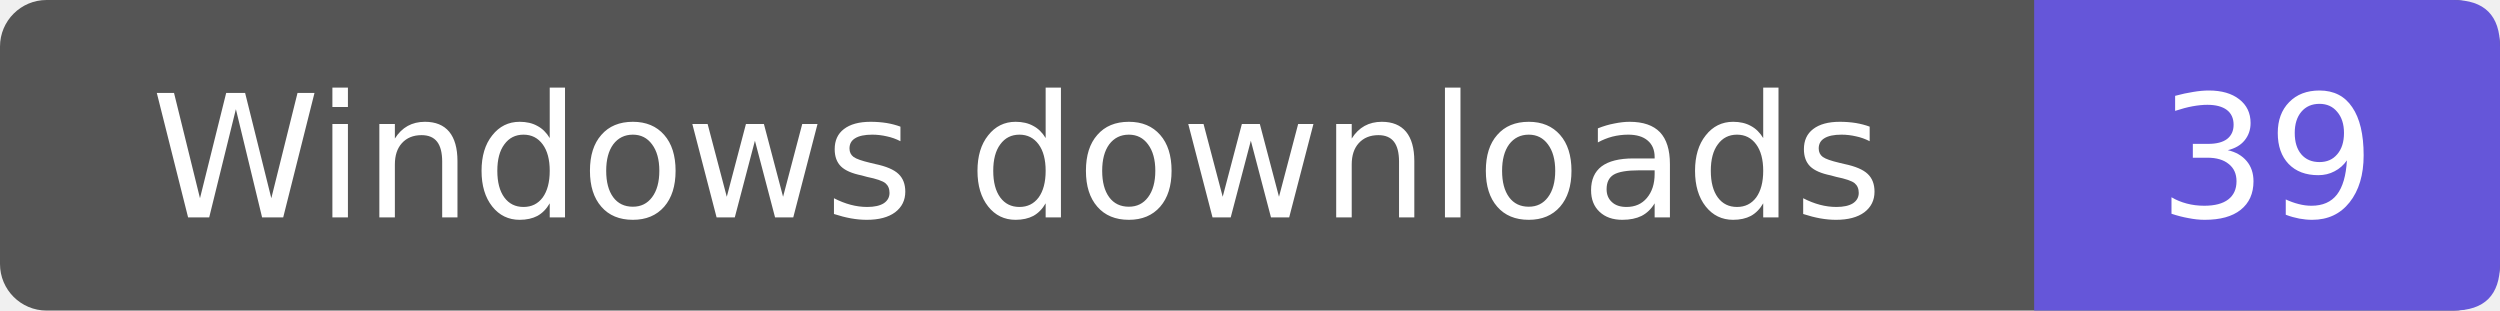
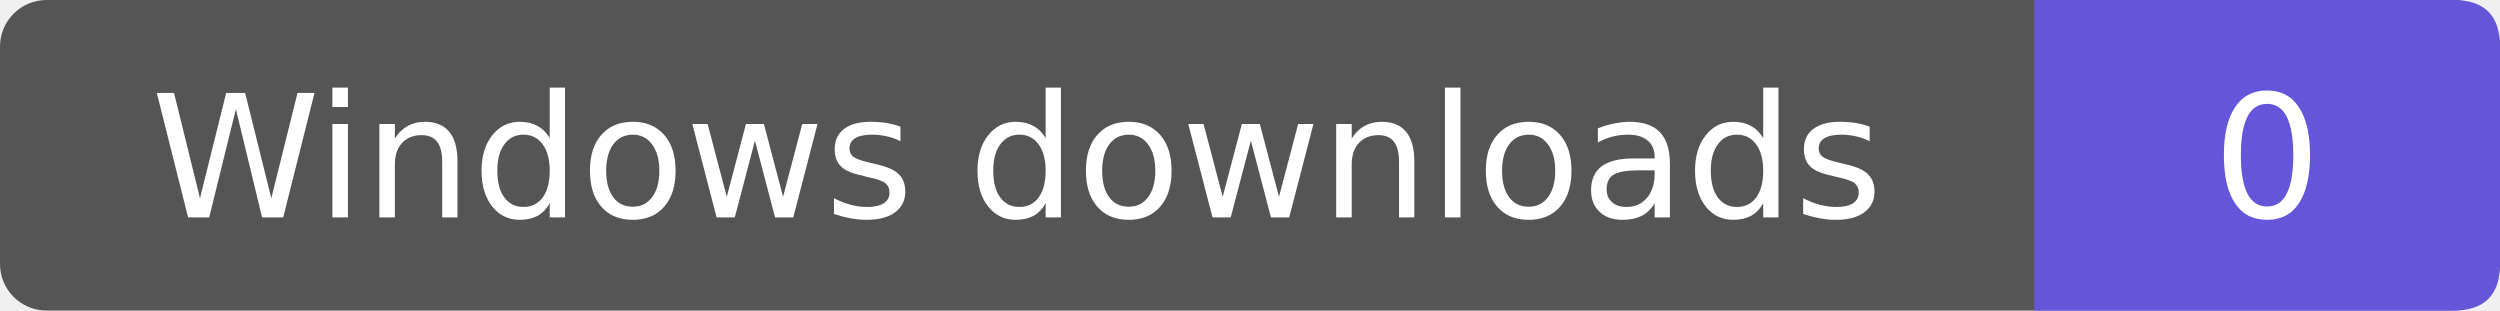
- <svg xmlns="http://www.w3.org/2000/svg" width="161" height="20" role="img" aria-label="Windows downloads: 39">
+ <svg xmlns="http://www.w3.org/2000/svg" width="161" height="20" role="img" aria-label="Windows downloads: 0">
  <rect width="161" height="20" rx="3" fill="#555" />
  <path d="M131 0h27q3 0 3 3v14q0 3-3 3h-27z" fill="#6556d9" />
  <g fill="#fff" text-anchor="middle" font-family="Verdana,DejaVu Sans,sans-serif" font-size="11">
    <text x="65.5" y="14">Windows downloads</text>
-     <text x="146.0" y="14">39</text>
+     <text x="146.0" y="14">0</text>
  </g>
</svg>
